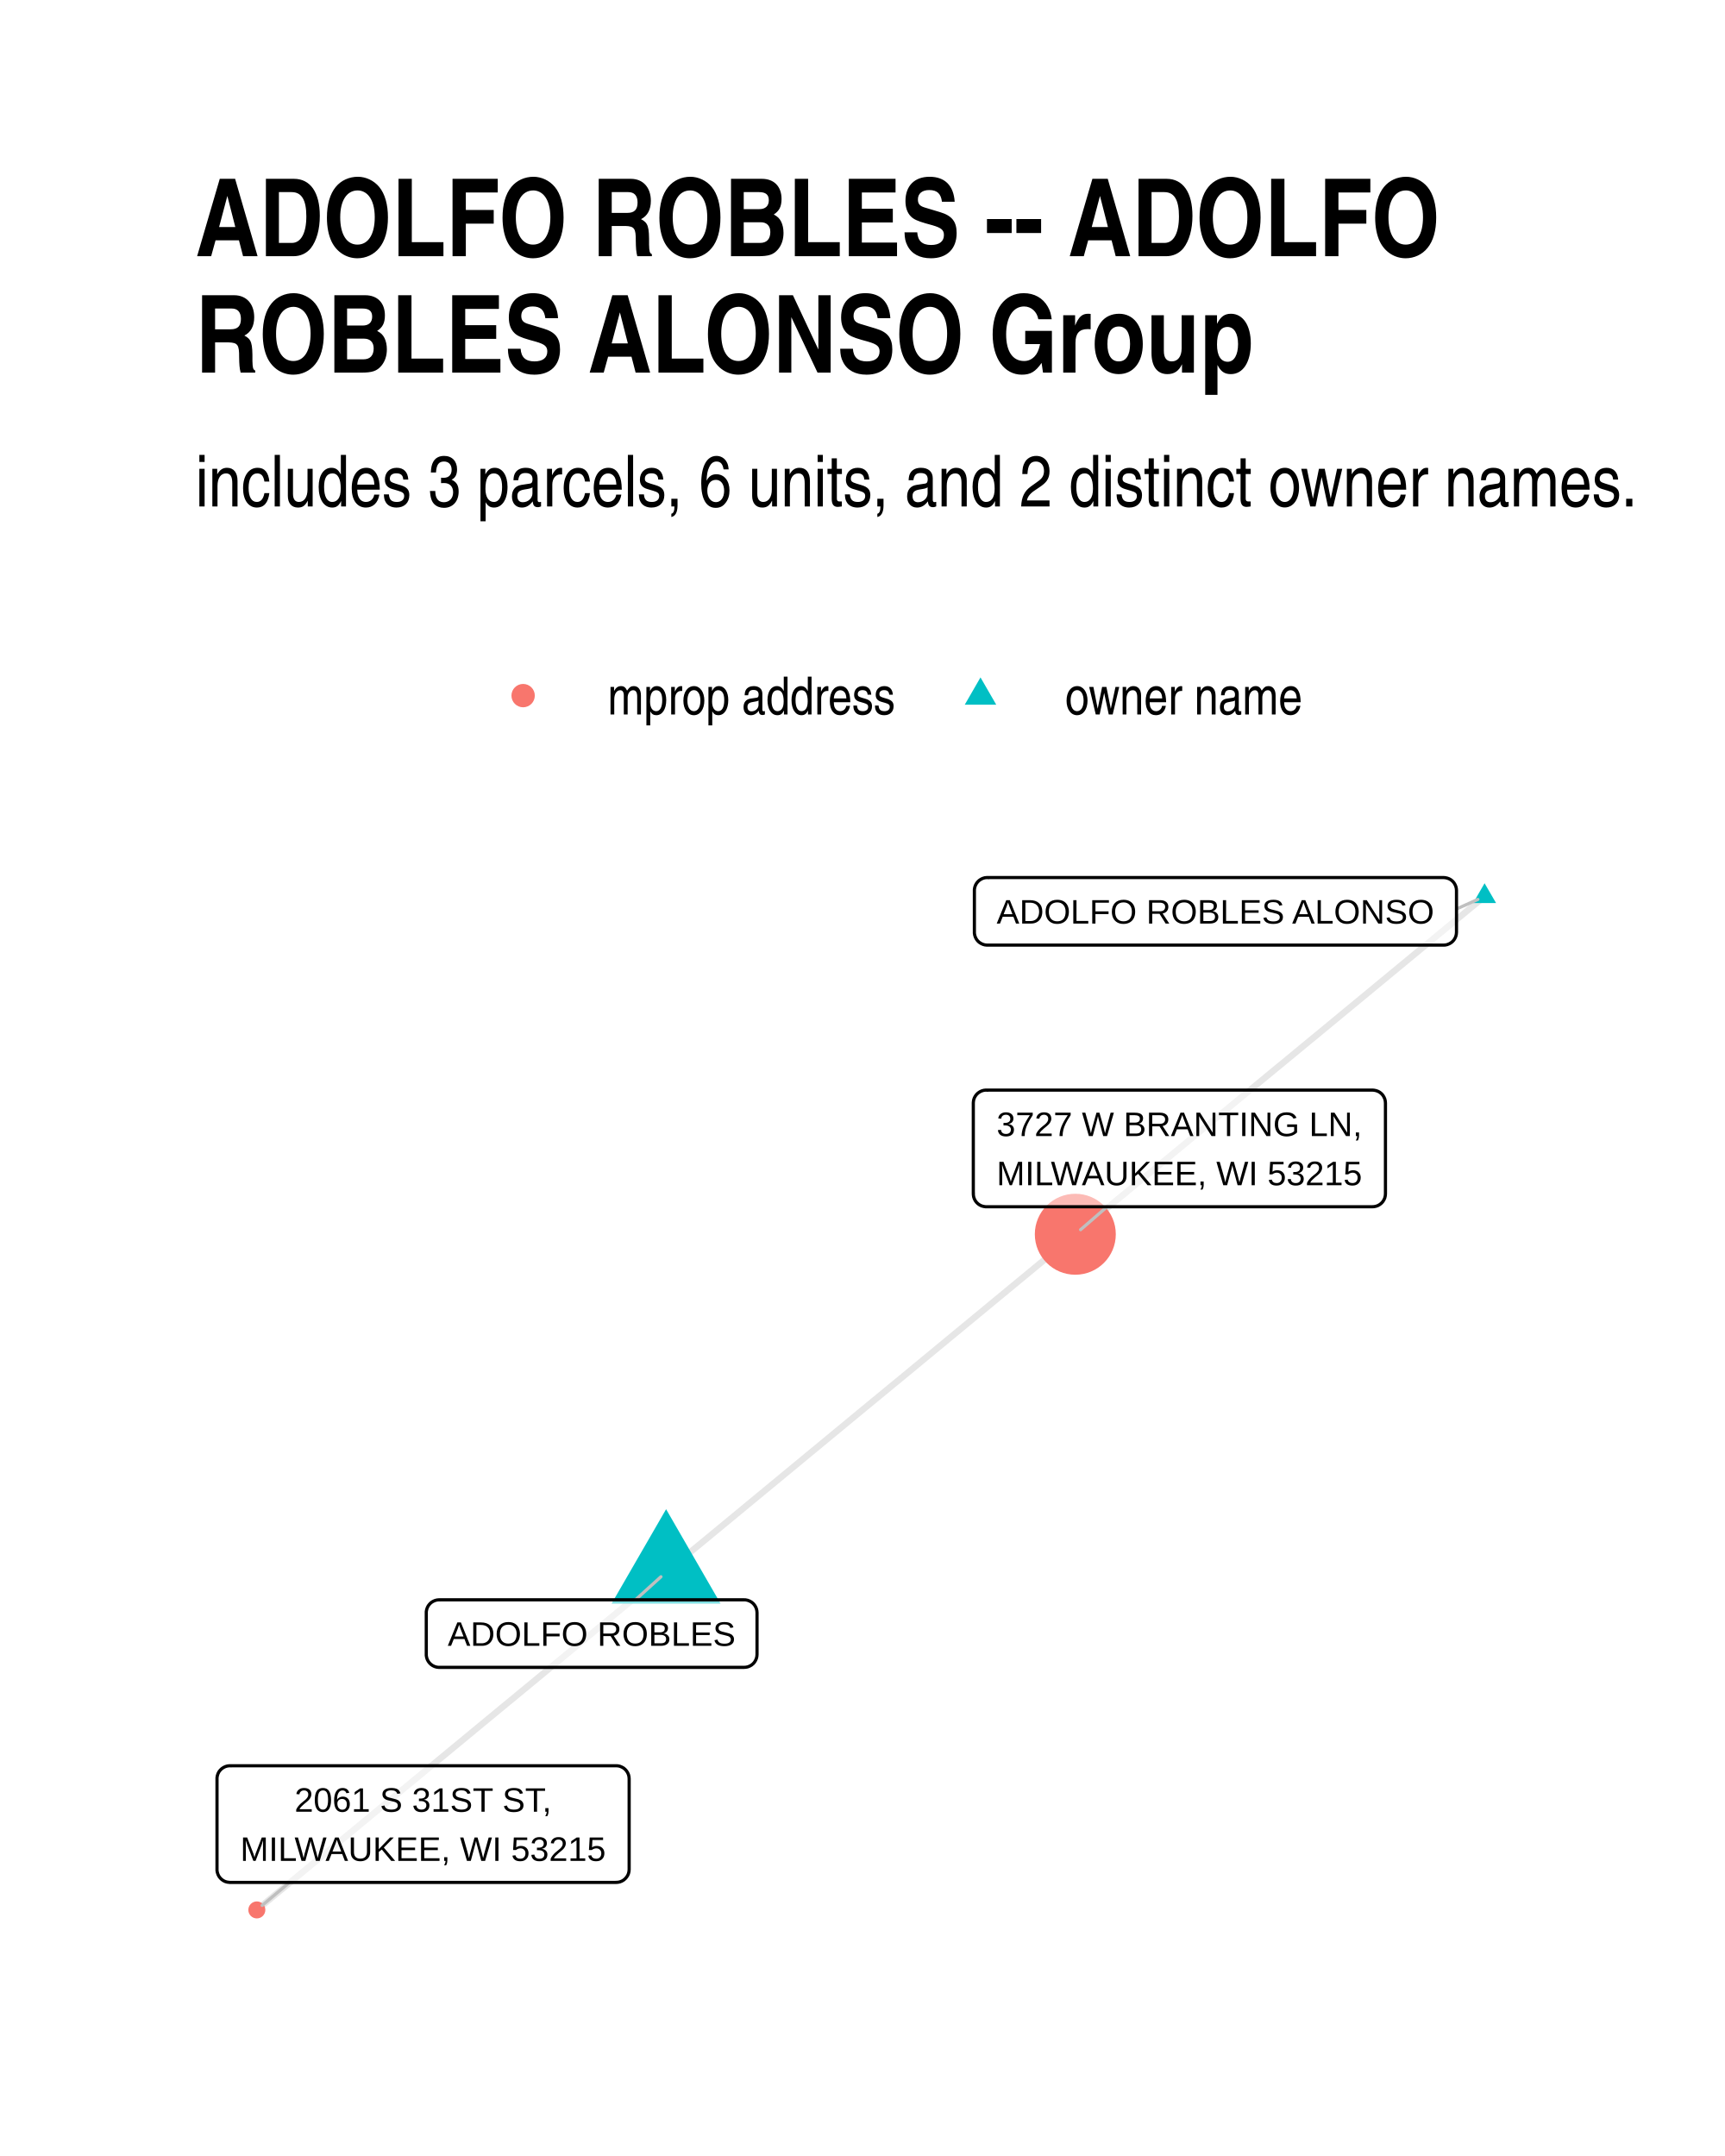
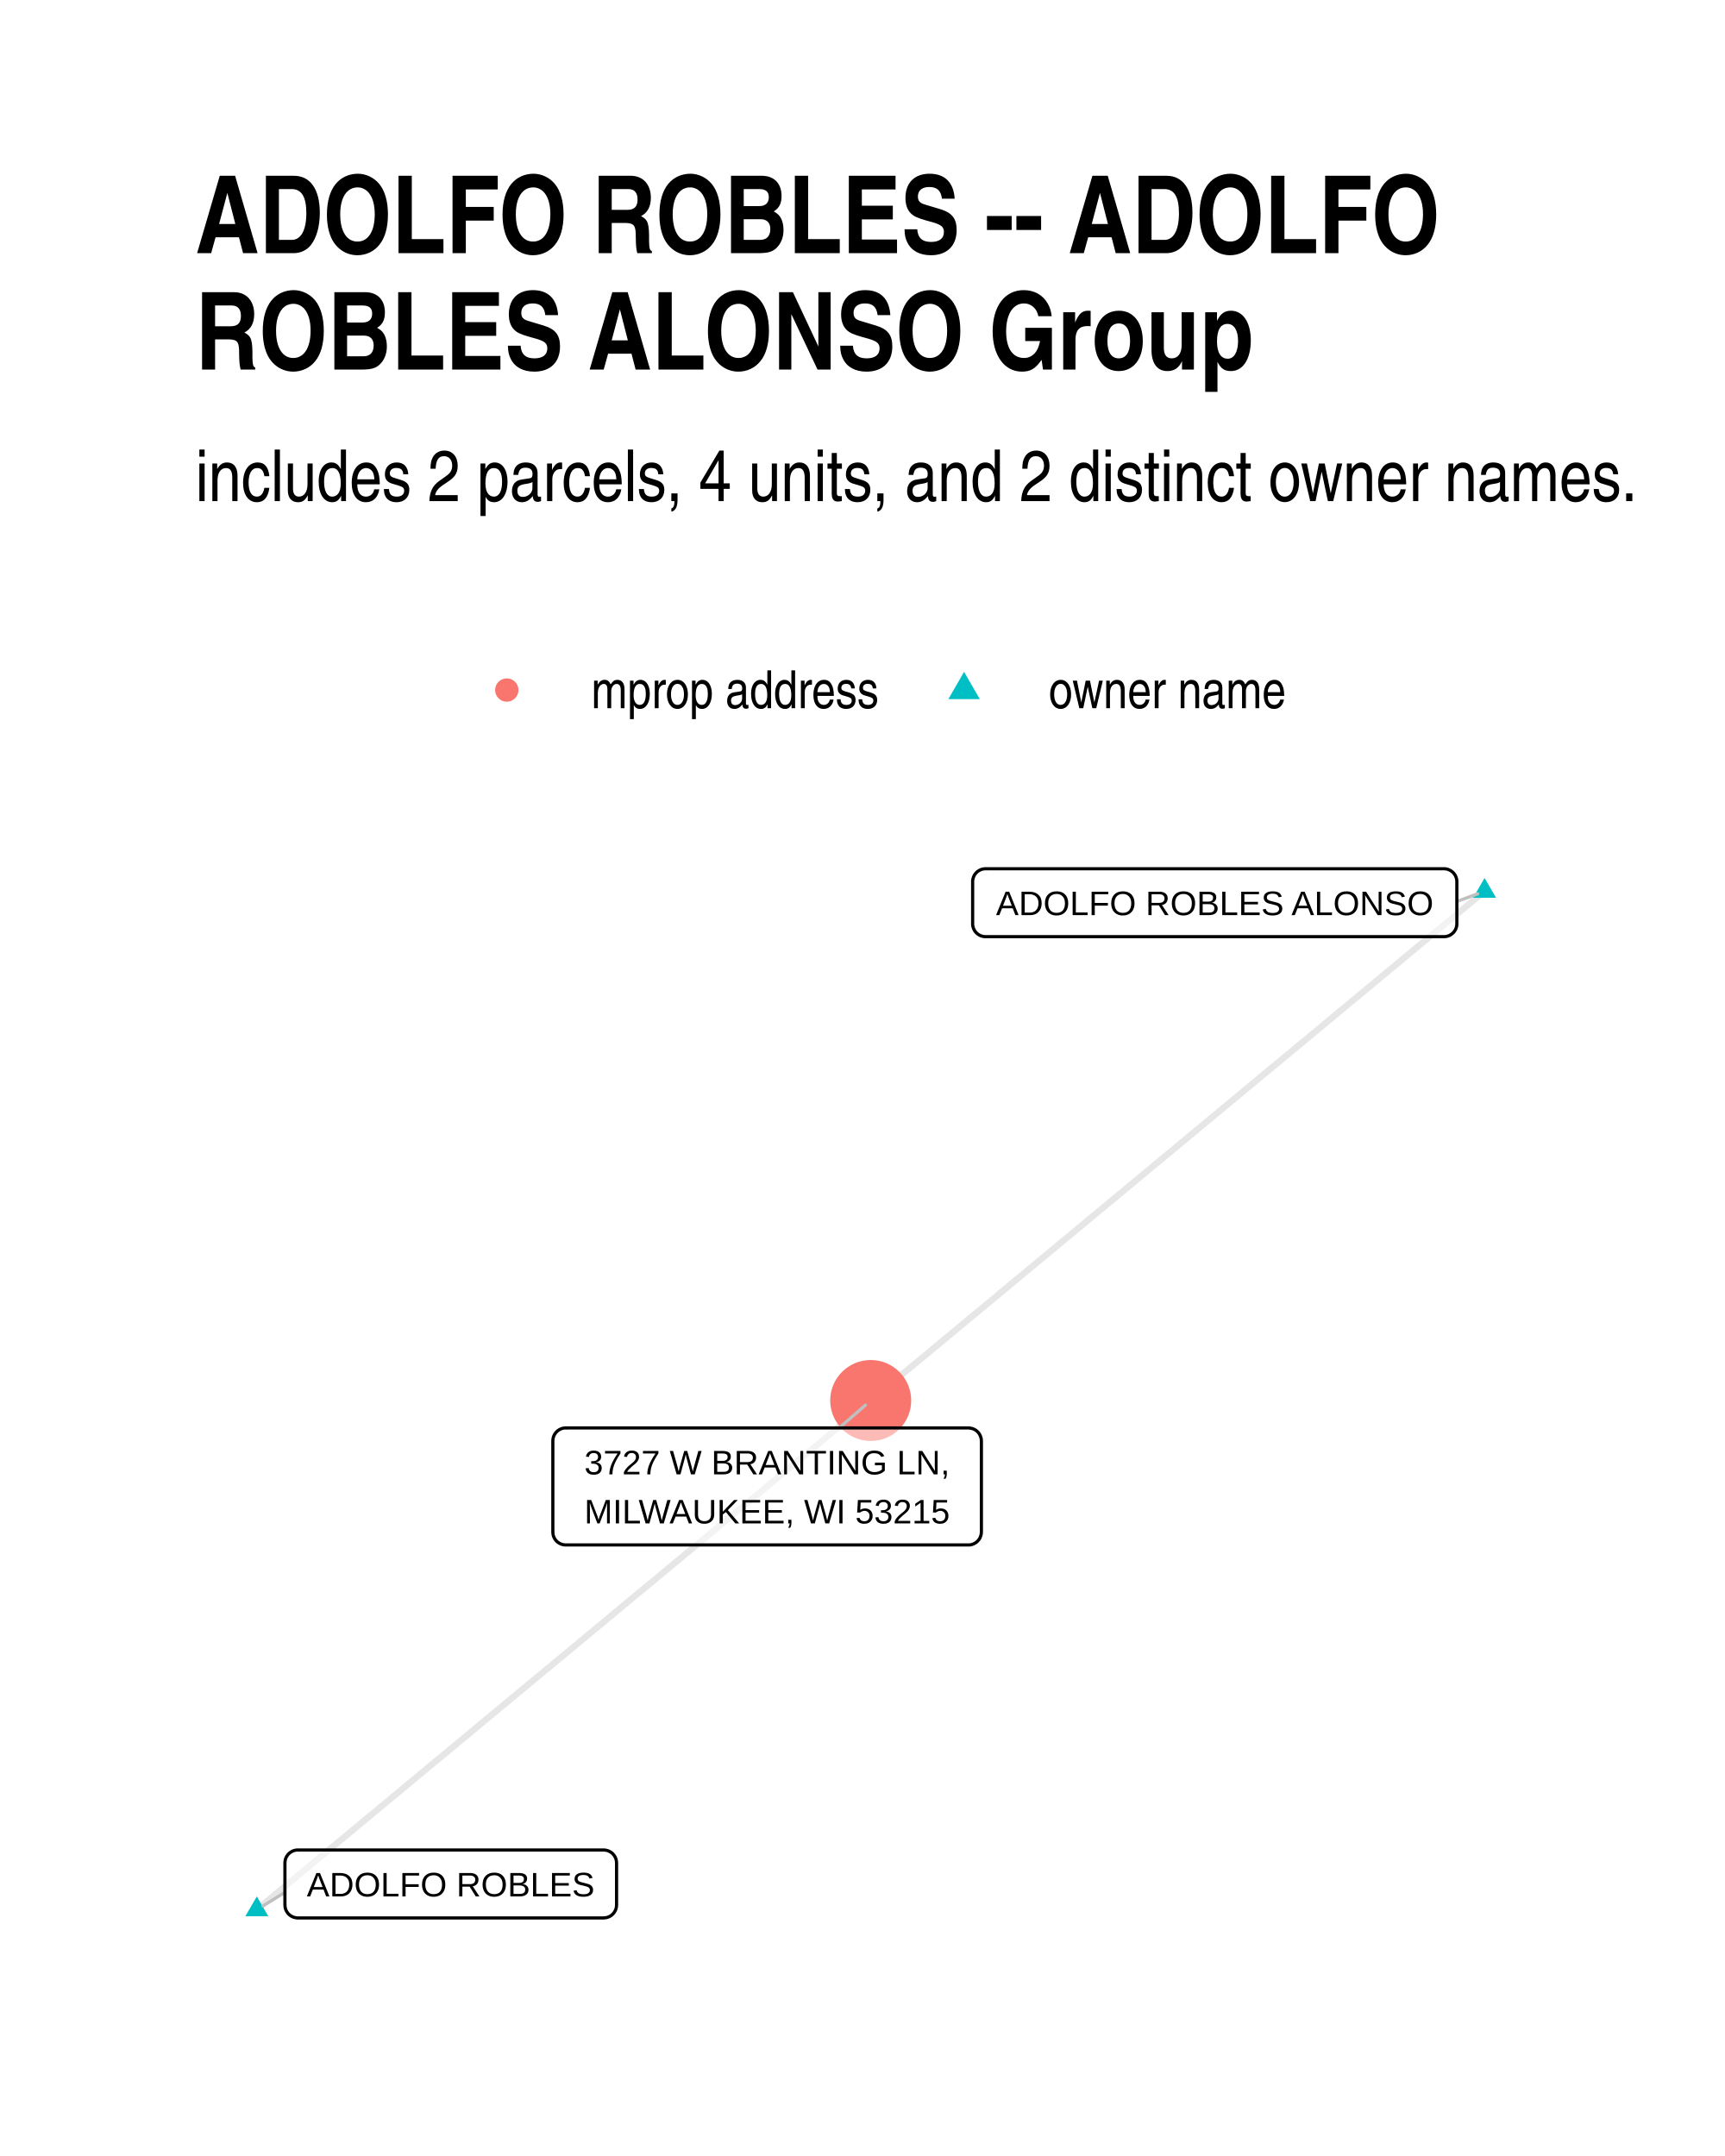
<svg xmlns="http://www.w3.org/2000/svg" width="384" height="480" class="svglite" viewBox="0 0 288 360">
  <defs>
-     <style>.svglite line,.svglite polyline,.svglite polygon,.svglite path,.svglite circle{fill:none;stroke:#000000;stroke-linecap:round;stroke-linejoin:round;stroke-miterlimit:10.00}</style>
+     <style>.svglite line,.svglite polyline,.svglite polygon,.svglite path,.svglite circle{fill:none;stroke:#000000;stroke-linecap:round;stroke-linejoin:round;stroke-miterlimit:10.00}.svglite text{white-space:pre}</style>
  </defs>
  <rect width="100%" height="100%" style="stroke-linecap:round;stroke-linejoin:round;stroke-miterlimit:10.00;stroke:none;fill:#FFFFFF" />
  <defs>
    <clipPath id="cpMC4wMHwyODguMDB8MC4wMHwzNjAuMDA=">
      <path d="M0 0h288v360H0z" />
    </clipPath>
  </defs>
  <g clip-path="url(#cpMC4wMHwyODguMDB8MC4wMHwzNjAuMDA=)">
    <path d="M0 0h288v360H0z" style="stroke-width:1.07;stroke:none;fill:#FFFFFF" />
  </g>
  <defs>
-     <clipPath id="cpMzIuNjN8MjU4LjExfDE0MS4yMnwzMjcuMzc=">
-       <path d="M32.63 141.22h225.48v186.15H32.63z" />
+     <clipPath id="cpMzIuNjN8MjU4LjExfDE0MC4zMHwzMjcuMzc=">
+       <path d="M32.63 140.3h225.48v187.07H32.63z" />
    </clipPath>
  </defs>
-   <g clip-path="url(#cpMzIuNjN8MjU4LjExfDE0MS4yMnwzMjcuMzc=)">
-     <path d="m247.86 149.69-.69.57-.69.57-.69.56-.69.57-.69.57-.69.57-.69.57-.69.57-.69.57-.69.57-.69.57-.69.57-.69.57-.69.57-.69.57-.69.57-.69.57-.69.57-.69.57-.69.57-.69.57-.69.57-.69.57-.69.57-.69.57-.69.57-.69.57-.69.57-.69.57-.69.57-.69.57-.69.57-.69.57-.69.57-.69.57-.69.57-.69.57-.69.57-.69.57-.69.57-.69.57-.7.57-.69.57-.69.57-.69.57-.69.57-.69.57-.69.57-.69.57-.69.56-.69.57-.69.57-.69.57-.69.57-.69.57-.69.57-.69.57-.69.57-.69.57-.69.57-.69.57-.69.57-.69.57-.69.57-.69.57-.69.57-.69.57-.69.57-.69.57-.69.57-.69.57-.69.57-.69.57-.69.57-.69.57-.69.57-.69.57-.69.57-.69.57-.69.57-.69.57-.69.57-.69.57-.69.57-.69.57-.69.57-.69.57-.69.57-.69.57-.69.57-.69.57-.69.57-.69.57-.69.57-.7.57-.69.56-.69.57-.69.57-.69.57m-68.32 56.41.69-.57.69-.57.69-.57.69-.57.69-.57.69-.57.69-.57.69-.56.69-.57.69-.57.69-.57.69-.57.69-.57.69-.57.69-.57.69-.57.69-.57.69-.57.69-.57.69-.57.69-.57.69-.57.69-.57.69-.57.69-.57.69-.57.69-.57.69-.57.69-.57.69-.57.69-.57.69-.57.69-.57.69-.57.69-.57.69-.57.69-.57.69-.57.69-.57.69-.57.69-.57.69-.57.69-.57.69-.57.69-.57.69-.57.69-.57.69-.57.69-.57.69-.57.7-.57.69-.57.69-.57.69-.57.69-.57.69-.56.69-.57.69-.57.69-.57.69-.57.69-.57.69-.57.69-.57.69-.57.69-.57.69-.57.69-.57.69-.57.69-.57.69-.57.69-.57.69-.57.69-.57.69-.57.69-.57.69-.57.69-.57.69-.57.69-.57.69-.57.69-.57.69-.57.69-.57.69-.57.69-.57.69-.57.69-.57.69-.57.69-.57.69-.57.69-.57.69-.57.69-.57.69-.57.69-.57.69-.57.69-.57.69-.57.69-.57m-68.32 56.41-.69.57-.69.57-.69.57-.7.57-.69.57-.69.57-.69.57-.69.57-.69.57-.69.57-.69.57-.69.57-.69.57-.69.57-.69.57-.69.57-.69.57-.69.57-.69.57-.69.57-.69.57-.69.57-.69.57-.69.57-.69.57-.69.57-.69.57-.69.57-.69.57-.69.57-.69.57-.69.57-.69.57-.69.57-.69.57-.69.57-.69.57-.69.56-.69.57-.69.57-.69.57-.69.57-.69.57-.69.57-.69.57-.69.57-.69.57-.69.57-.69.57-.69.57-.69.57-.69.57-.69.57-.69.57-.69.57-.69.57-.7.57-.69.57-.69.57-.69.57-.69.57-.69.57-.69.57-.69.57-.69.57-.69.57-.69.57-.69.57-.69.57-.69.57-.69.57-.69.57-.69.57-.69.57-.69.57-.69.57-.69.57-.69.57-.69.57-.69.57-.69.57-.69.56-.69.57-.69.57-.69.57-.69.57-.69.57-.69.57-.69.57-.69.57-.69.57-.69.57-.69.57-.69.57-.69.57-.69.57-.69.57-.69.57-.69.57" style="stroke-width:1.07;stroke:#000000;stroke-opacity:0.10;stroke-linecap:butt" />
-     <path d="m247.86 147.48 1.92 3.31h-3.83zM111.21 252l9.09 15.76h-18.19z" style="stroke-width:0.71;stroke:none;fill:#00BFC4" />
-     <circle cx="179.53" cy="206.09" r="6.76" style="stroke-width:0.71;stroke:none;fill:#F8766D" />
-     <circle cx="42.88" cy="318.91" r="1.42" style="stroke-width:0.71;stroke:none;fill:#F8766D" />
-     <path d="m243.17 151.78 3.57-1.6M106.1 267.13l4.25-3.85m74.49-61.78-4.43 3.83M48.33 314.32l-4.56 3.84" style="stroke-width:0.53;stroke:#BFBFBF" />
-     <path d="M164.84 157.81h76.17-.09l.35-.01.34-.07.33-.13.3-.17.27-.22.23-.26.18-.29.14-.32.08-.34.03-.35h0v-6.96h0l-.03-.35-.08-.33-.14-.32-.18-.3-.23-.26-.27-.22-.3-.17-.33-.12-.34-.07-.26-.02h-76.17l.26.02-.35-.02-.35.04-.33.1-.31.15-.29.2-.25.24-.21.28-.16.3-.11.33-.06.35v7.13-.17.35l.06.34.11.33.16.31.21.28.25.24.29.19.31.15.33.1.35.04z" style="stroke-width:0.53;fill:#FFFFFF;fill-opacity:0.50" />
-     <text x="202.92" y="154.21" lengthAdjust="spacingAndGlyphs" style="font-size:5.69px;font-family:Arial" text-anchor="middle" textLength="73.3">ADOLFO ROBLES ALONSO</text>
-     <path d="M73.33 278.41h50.9-.09l.35-.02.34-.06.33-.13.3-.17.27-.22.23-.26.18-.3.14-.32.08-.33.03-.35h0v-6.96h0l-.03-.35-.08-.34-.14-.32-.18-.29-.23-.26-.27-.22-.3-.17-.33-.13-.34-.07-.26-.01h-50.9l.26.01-.35-.01-.34.04-.34.1-.31.15-.29.19-.25.25-.21.27-.16.31-.11.33-.06.34v7.14-.17.34l.06.35.11.33.16.3.21.28.25.24.29.2.31.15.34.1.34.04z" style="stroke-width:0.53;fill:#FFFFFF;fill-opacity:0.50" />
-     <text x="98.78" y="274.81" lengthAdjust="spacingAndGlyphs" style="font-size:5.69px;font-family:Arial" text-anchor="middle" textLength="48.02">ADOLFO ROBLES</text>
-     <path d="M164.66 201.5h64.49-.09l.35-.02.34-.07.33-.12.3-.18.27-.22.23-.26.18-.29.14-.32.08-.34.03-.34h0v-15.16h0l-.03-.35-.08-.33-.14-.32-.18-.3-.23-.26-.27-.22-.3-.17-.33-.12-.34-.07-.26-.02h-64.49l.26.02-.35-.02-.34.04-.34.1-.31.15-.29.2-.25.24-.21.28-.16.3-.11.33-.05.35-.01.17v15.16l.01-.18v.35l.05.34.11.33.16.31.21.28.25.24.29.2.31.15.34.09.34.05z" style="stroke-width:0.53;fill:#FFFFFF;fill-opacity:0.50" />
-     <text x="196.9" y="189.7" lengthAdjust="spacingAndGlyphs" style="font-size:5.69px;font-family:Arial" text-anchor="middle" textLength="60.96">3727 W BRANTING LN,</text>
-     <text x="196.9" y="197.9" lengthAdjust="spacingAndGlyphs" style="font-size:5.69px;font-family:Arial" text-anchor="middle" textLength="61.61">MILWAUKEE, WI 53215</text>
-     <path d="M38.39 314.32h64.49l-.09-.01.35-.01.34-.07.32-.12.31-.18.26-.22.23-.26.19-.29.14-.32.08-.34.03-.34h0V297h0l-.03-.35-.08-.33-.14-.32-.19-.3-.23-.26-.26-.22-.31-.17-.32-.13-.34-.07-.26-.01H38.39l.26.01-.35-.01-.34.04-.34.1-.31.15-.29.2-.25.24-.21.27-.16.31-.11.33-.06.35v15.33-.18.35l.06.34.11.33.16.31.21.28.25.24.29.2.31.15.34.09.34.04z" style="stroke-width:0.53;fill:#FFFFFF;fill-opacity:0.50" />
-     <text x="70.63" y="302.52" lengthAdjust="spacingAndGlyphs" style="font-size:5.69px;font-family:Arial" text-anchor="middle" textLength="43.61">2061 S 31ST ST,</text>
-     <text x="70.63" y="310.72" lengthAdjust="spacingAndGlyphs" style="font-size:5.69px;font-family:Arial" text-anchor="middle" textLength="61.61">MILWAUKEE, WI 53215</text>
+   <g clip-path="url(#cpMzIuNjN8MjU4LjExfDE0MC4zMHwzMjcuMzc=)">
+     <path d="m247.86 148.81-1.03.85-1.04.86-1.03.86-1.04.86-1.03.86-1.04.86-1.03.86-1.04.86-1.03.86-1.04.86-1.04.85-1.03.86-1.04.86-1.03.86-1.04.86-1.03.86-1.04.86-1.03.86-1.04.86-1.03.86-1.04.86-1.03.85-1.04.86-1.03.86-1.04.86-1.03.86-1.04.86-1.03.86-1.04.86-1.04.86-1.03.86-1.04.85-1.03.86-1.04.86-1.03.86-1.04.86-1.03.86-1.04.86-1.03.86-1.04.86-1.03.86-1.04.85-1.03.86-1.04.86-1.03.86-1.04.86-1.04.86-1.03.86-1.04.86-1.03.86-1.04.86-1.03.85-1.04.86-1.03.86-1.04.86-1.03.86-1.04.86-1.03.86-1.04.86-1.03.86-1.04.86-1.03.85-1.04.86-1.03.86-1.04.86-1.04.86-1.03.86-1.04.86-1.03.86-1.04.86-1.03.86-1.04.85-1.03.86-1.04.86-1.03.86-1.04.86-1.03.86-1.04.86-1.03.86-1.04.86-1.03.86-1.04.85-1.04.86-1.03.86-1.04.86-1.03.86-1.04.86-1.03.86-1.04.86-1.03.86-1.04.86-1.03.85-1.04.86-1.03.86-1.04.86-1.03.86-1.04.86-1.03.86-1.04.86M42.88 318.87l1.03-.86 1.04-.86 1.03-.86 1.04-.86 1.03-.85 1.04-.86 1.03-.86 1.04-.86 1.03-.86 1.04-.86 1.04-.86 1.03-.86 1.04-.86 1.03-.85 1.04-.86 1.03-.86 1.04-.86 1.03-.86 1.04-.86 1.03-.86 1.04-.86 1.03-.85 1.04-.86 1.03-.86 1.04-.86 1.03-.86 1.04-.86 1.03-.86 1.04-.86 1.04-.85 1.03-.86 1.04-.86 1.03-.86 1.04-.86 1.03-.86 1.04-.86 1.03-.86 1.04-.86 1.03-.85 1.04-.86 1.03-.86 1.04-.86 1.03-.86 1.04-.86 1.03-.86 1.04-.86 1.04-.85 1.03-.86 1.04-.86 1.03-.86 1.04-.86 1.03-.86 1.04-.86 1.03-.86 1.04-.85 1.03-.86 1.04-.86 1.03-.86 1.04-.86 1.03-.86 1.04-.86 1.03-.86 1.04-.86 1.04-.85 1.03-.86 1.04-.86 1.03-.86 1.04-.86 1.03-.86 1.04-.86 1.03-.86 1.04-.85 1.03-.86 1.04-.86 1.03-.86 1.04-.86 1.03-.86 1.04-.86 1.03-.86 1.04-.86 1.04-.85 1.03-.86 1.04-.86 1.03-.86 1.04-.86 1.03-.86 1.04-.86 1.03-.86 1.04-.85 1.03-.86 1.04-.86 1.03-.86 1.04-.86 1.03-.86 1.04-.86 1.03-.86 1.04-.85 1.04-.86 1.03-.86" style="stroke-width:1.07;stroke:#000000;stroke-opacity:0.10;stroke-linecap:butt" />
+     <path d="m247.86 146.6 1.92 3.31h-3.83zM42.88 316.66l1.91 3.31h-3.83z" style="stroke-width:0.71;stroke:none;fill:#00BFC4" />
+     <circle cx="145.37" cy="233.85" r="6.76" style="stroke-width:0.71;stroke:none;fill:#F8766D" />
+     <path d="m243.23 150.53 3.48-1.29M47.57 315.98l-3.67 2.26m96.21-79.81 4.39-3.82" style="stroke-width:0.53;stroke:#BFBFBF" />
+     <path d="M164.55 156.4h76.52-.08l.35-.01.34-.07.32-.12.3-.18.27-.22.23-.26.19-.29.13-.32.09-.34.02-.35h0v-7.02h0l-.02-.35-.09-.34-.13-.32-.19-.29-.23-.26-.27-.22-.3-.17-.32-.13-.34-.07-.27-.01h-76.52l.26.01-.35-.01-.35.04-.33.1-.31.15-.29.19-.25.25-.21.27-.16.31-.11.33-.06.34v7.2-.17.35l.06.34.11.33.16.31.21.28.25.24.29.2.31.14.33.1.35.04z" style="stroke-width:0.53;fill:#FFFFFF;fill-opacity:0.50" />
+     <text x="202.81" y="152.8" lengthAdjust="spacingAndGlyphs" style="font-size:5.69px;font-family:&quot;Liberation Sans&quot;" text-anchor="middle" textLength="73.65">ADOLFO ROBLES ALONSO</text>
+     <path d="M49.73 320.25h51.05-.09l.35-.02.34-.07.32-.12.3-.17.27-.22.23-.26.19-.3.14-.32.08-.33.03-.35h0v-7.03h0l-.03-.35-.08-.33-.14-.32-.19-.3-.23-.26-.27-.22-.3-.17-.32-.12-.34-.07-.26-.02H49.73l.26.02-.35-.02-.34.04-.34.1-.31.15-.29.2-.25.24-.21.28-.16.3-.11.33-.05.35-.01.17v7.03l.01-.18v.35l.05.35.11.33.16.3.21.28.25.24.29.2.31.15.34.09.34.05z" style="stroke-width:0.53;fill:#FFFFFF;fill-opacity:0.50" />
+     <text x="75.25" y="316.65" lengthAdjust="spacingAndGlyphs" style="font-size:5.69px;font-family:&quot;Liberation Sans&quot;" text-anchor="middle" textLength="48.17">ADOLFO ROBLES</text>
+     <path d="M94.46 257.97h67.23-.09l.35-.01.34-.07.32-.13.3-.17.27-.22.23-.26.19-.29.13-.32.09-.34.03-.35h0v-15.22h0l-.03-.35-.09-.33-.13-.32-.19-.3-.23-.26-.27-.22-.3-.17-.32-.12-.34-.07-.26-.02H94.46l.26.02-.35-.02-.34.04-.34.1-.31.15-.29.2-.25.24-.21.28-.16.3-.11.33-.05.35-.01.17v15.22l.01-.17v.35l.05.34.11.33.16.31.21.27.25.25.29.19.31.15.34.1.34.04z" style="stroke-width:0.53;fill:#FFFFFF;fill-opacity:0.50" />
+     <text x="128.07" y="246.18" lengthAdjust="spacingAndGlyphs" style="font-size:5.69px;font-family:&quot;Liberation Sans&quot;" text-anchor="middle" textLength="64.35">3727 W BRANTING LN,</text>
+     <text x="128.07" y="254.37" lengthAdjust="spacingAndGlyphs" style="font-size:5.69px;font-family:&quot;Liberation Sans&quot;" text-anchor="middle" textLength="64.34">MILWAUKEE, WI 53215</text>
  </g>
  <g clip-path="url(#cpMC4wMHwyODguMDB8MC4wMHwzNjAuMDA=)">
-     <circle cx="87.34" cy="116.15" r="1.95" style="stroke-width:0.71;stroke:none;fill:#F8766D" />
-     <path d="m163.7 113.11 2.63 4.56h-5.26z" style="stroke-width:0.71;stroke:none;fill:#00BFC4" />
-     <text x="101.46" y="119.3" lengthAdjust="spacingAndGlyphs" style="font-size:8.80px;font-family:Arial Narrow" textLength="48.12">mprop address</text>
-     <text x="177.82" y="119.3" lengthAdjust="spacingAndGlyphs" style="font-size:8.80px;font-family:Arial Narrow" textLength="39.69">owner name</text>
-     <text x="32.63" y="84.56" lengthAdjust="spacingAndGlyphs" style="font-size:12.00px;font-family:Arial Narrow" textLength="241.29">includes 3 parcels, 6 units, and 2 distinct owner names.</text>
-     <text x="32.63" y="42.78" lengthAdjust="spacingAndGlyphs" style="font-size:18.00px;font-weight:bold;font-family:Arial Narrow" textLength="207.71">ADOLFO ROBLES -- ADOLFO</text>
-     <text x="32.63" y="62.22" lengthAdjust="spacingAndGlyphs" style="font-size:18.00px;font-weight:bold;font-family:Arial Narrow" textLength="176.57">ROBLES ALONSO Group</text>
+     <circle cx="84.61" cy="115.22" r="1.95" style="stroke-width:0.71;stroke:none;fill:#F8766D" />
+     <path d="m160.96 112.18 2.63 4.56h-5.26z" style="stroke-width:0.71;stroke:none;fill:#00BFC4" />
+     <text x="98.72" y="118.25" lengthAdjust="spacingAndGlyphs" style="font-size:8.80px;font-family:&quot;Liberation Sans Narrow&quot;" textLength="48.12">mprop address</text>
+     <text x="175.08" y="118.25" lengthAdjust="spacingAndGlyphs" style="font-size:8.80px;font-family:&quot;Liberation Sans Narrow&quot;" textLength="39.69">owner name</text>
+     <text x="32.63" y="83.67" lengthAdjust="spacingAndGlyphs" style="font-size:12.00px;font-family:&quot;Liberation Sans Narrow&quot;" textLength="241.29">includes 2 parcels, 4 units, and 2 distinct owner names.</text>
+     <text x="32.63" y="42.27" lengthAdjust="spacingAndGlyphs" style="font-size:18.00px;font-weight:bold;font-family:&quot;Liberation Sans Narrow&quot;" textLength="207.71">ADOLFO ROBLES -- ADOLFO</text>
+     <text x="32.63" y="61.71" lengthAdjust="spacingAndGlyphs" style="font-size:18.00px;font-weight:bold;font-family:&quot;Liberation Sans Narrow&quot;" textLength="176.57">ROBLES ALONSO Group</text>
  </g>
</svg>
